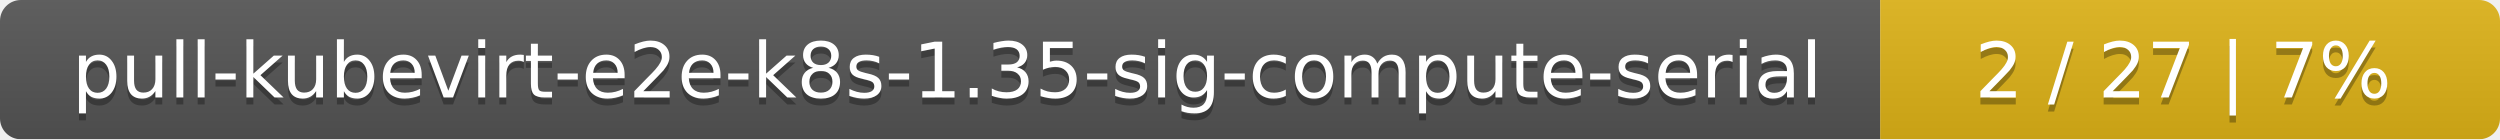
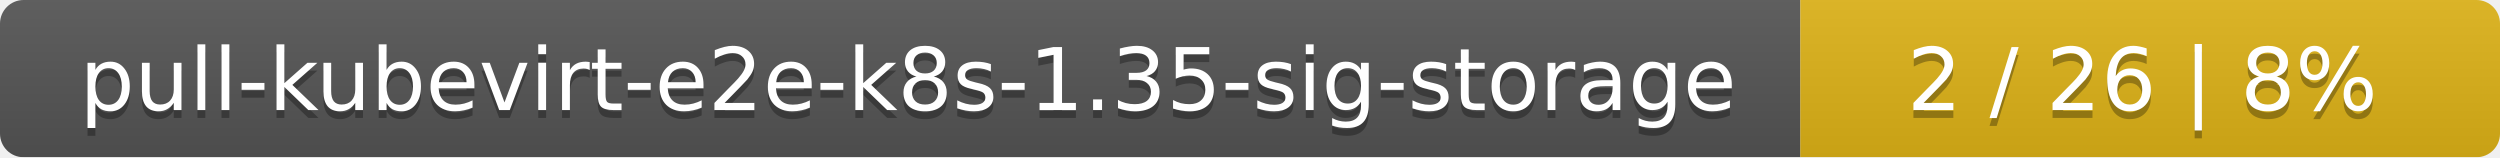
- <svg xmlns="http://www.w3.org/2000/svg" width="359" height="20">
+ <svg xmlns="http://www.w3.org/2000/svg" width="318" height="20">
  <linearGradient id="smooth" x2="0" y2="100%">
    <stop offset="0" stop-color="#bbb" stop-opacity=".1" />
    <stop offset="1" stop-opacity=".1" />
  </linearGradient>
  <mask id="round">
-     <rect width="359" height="20" rx="3" fill="#fff" />
+     <rect width="318" height="20" rx="3" fill="#fff" />
  </mask>
  <g mask="url(#round)">
-     <rect width="270" height="20" fill="#555" />
-     <rect x="270" width="89" height="20" fill="#dfb317" />
-     <rect width="359" height="20" fill="url(#smooth)" />
+     <rect width="229" height="20" fill="#555" />
+     <rect x="229" width="89" height="20" fill="#dfb317" />
+     <rect width="318" height="20" fill="url(#smooth)" />
  </g>
  <g fill="#fff" text-anchor="middle" font-family="DejaVu Sans,Verdana,Geneva,sans-serif" font-size="11">
-     <text x="136" y="15" fill="#010101" fill-opacity=".3">pull-kubevirt-e2e-k8s-1.35-sig-compute-serial</text>
-     <text x="136" y="14">pull-kubevirt-e2e-k8s-1.35-sig-compute-serial</text>
-     <text x="313.5" y="15" fill="#010101" fill-opacity=".3">2 / 27    |    7%</text>
-     <text x="313.5" y="14">2 / 27    |    7%</text>
+     <text x="115.5" y="15" fill="#010101" fill-opacity=".3">pull-kubevirt-e2e-k8s-1.35-sig-storage</text>
+     <text x="115.5" y="14">pull-kubevirt-e2e-k8s-1.35-sig-storage</text>
+     <text x="272.5" y="15" fill="#010101" fill-opacity=".3">2 / 26    |    8%</text>
+     <text x="272.5" y="14">2 / 26    |    8%</text>
  </g>
</svg>
